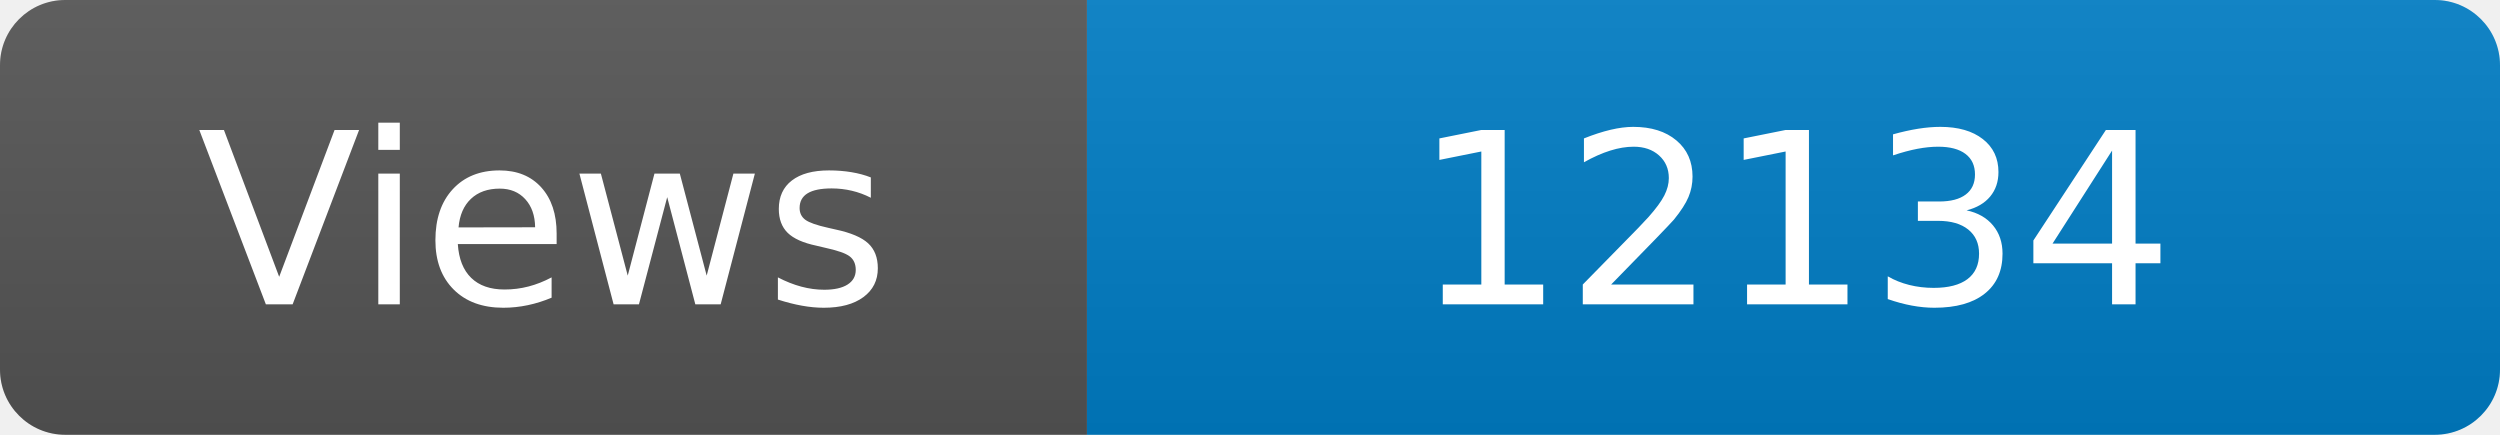
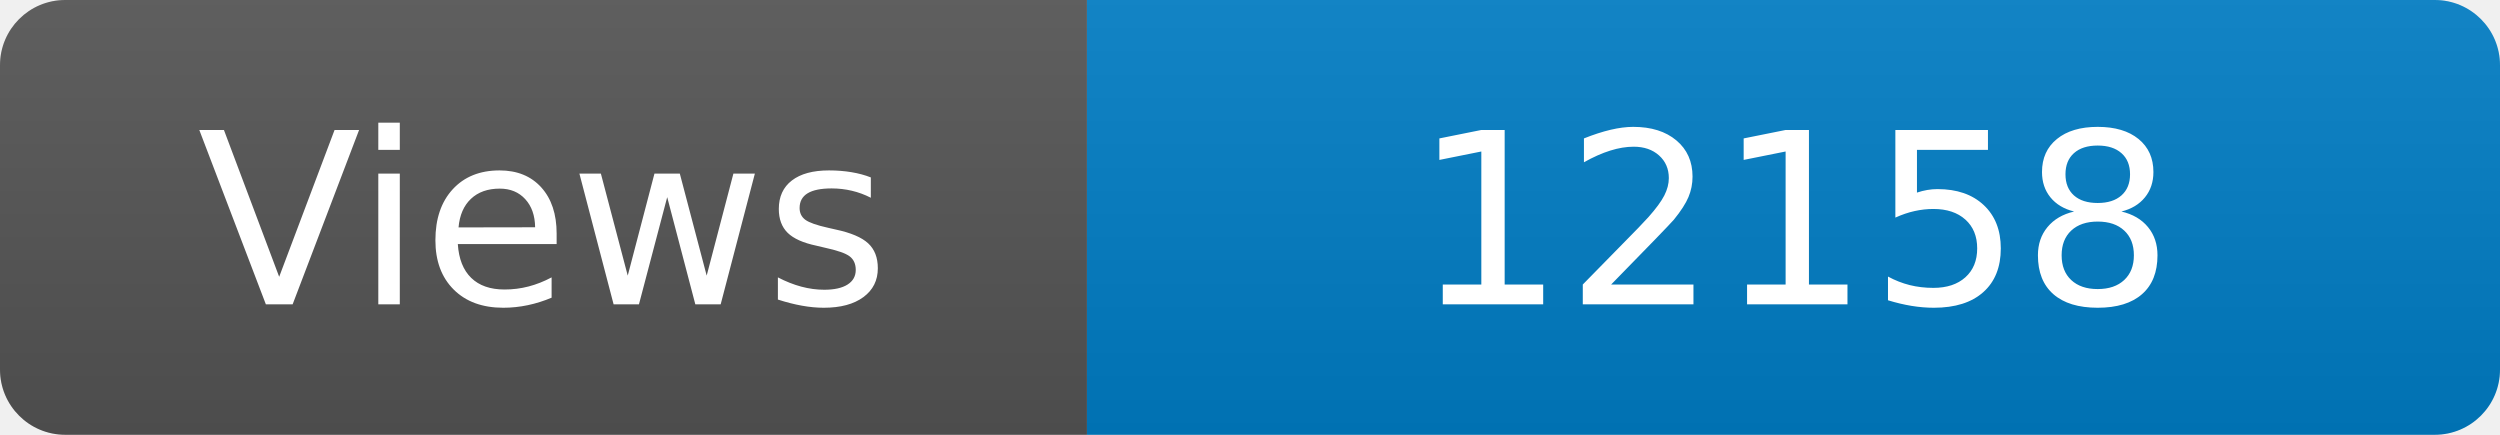
<svg xmlns="http://www.w3.org/2000/svg" width="115" height="20" role="img" aria-label="Maintained?: yes">
  <linearGradient id="s" x2="0" y2="100%">
    <stop offset="0" stop-color="#bbb" stop-opacity=".1" />
    <stop offset="1" stop-opacity=".1" />
  </linearGradient>
  <clipPath id="r">
    <rect width="115" height="20" rx="3" fill="#fff" />
  </clipPath>
  <g clip-path="url(#r)">
    <rect width="50" height="20" fill="#555" />
    <rect x="50" width="160" height="20" fill="#007ec6" />
    <rect width="115" height="20" fill="url(#s)" />
  </g>
  <g fill="#fff" text-anchor="middle" font-family="Verdana,Geneva,DejaVu Sans,sans-serif" font-size="110">
    <text x="250" y="140" transform="scale(.1)" fill="#fff">Views</text>
-     <text x="825" y="140" transform="scale(.1)" fill="#fff">12134</text>
+     <text x="825" y="140" transform="scale(.1)" fill="#fff">12158</text>
  </g>
</svg>
